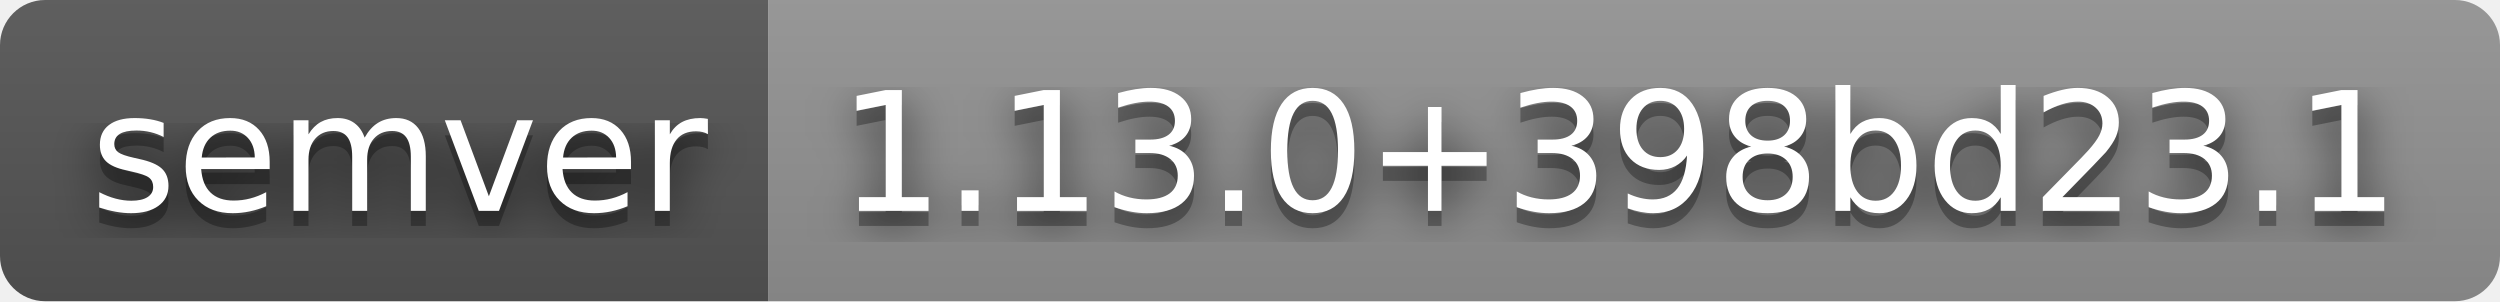
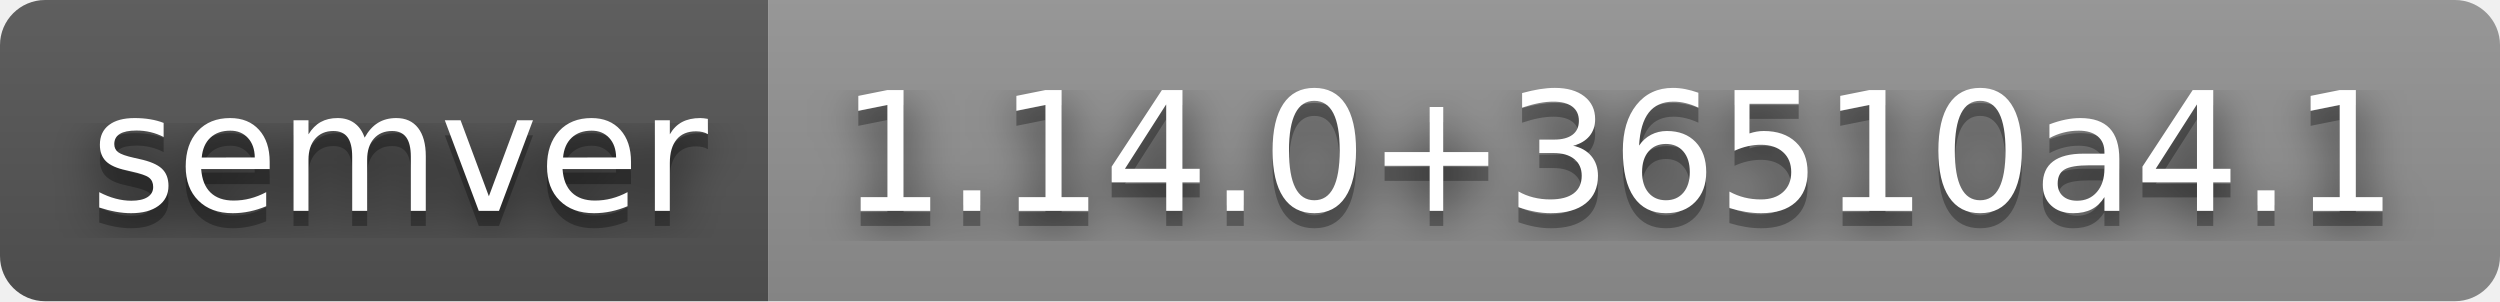
- <svg xmlns="http://www.w3.org/2000/svg" width="166" height="20" role="img" aria-label="semver: 1.13.0+398bd23.1">
+ <svg xmlns="http://www.w3.org/2000/svg" width="166" height="20" role="img" aria-label="semver: 1.14.0+36510a4.1">
  <filter id="blur">
    <feGaussianBlur stdDeviation="16" />
  </filter>
  <linearGradient id="s" x2="0" y2="100%">
    <stop offset="0" stop-color="#bbb" stop-opacity=".1" />
    <stop offset="1" stop-opacity=".1" />
  </linearGradient>
  <clipPath id="r">
    <rect width="166" height="20" rx="3" />
  </clipPath>
  <g clip-path="url(#r)">
    <rect width="51" height="20" fill="#555" />
    <rect x="51" width="115" height="20" fill="#939393" />
    <rect width="166" height="20" fill="url(#s)" />
  </g>
  <g fill="#fff" text-anchor="middle" font-family="Verdana,Geneva,DejaVu Sans,sans-serif" text-rendering="geometricPrecision" font-size="110">
    <g transform="scale(.1)">
      <g aria-hidden="true" fill="#010101">
        <text x="265" y="150" fill-opacity=".8" filter="url(#blur)" textLength="410">semver</text>
        <text x="265" y="150" fill-opacity=".3" textLength="410">semver</text>
      </g>
      <text x="265" y="140" textLength="410">semver</text>
    </g>
    <g transform="scale(.1)">
      <g aria-hidden="true" fill="#010101">
-         <text x="1075" y="150" fill-opacity=".8" filter="url(#blur)" textLength="1050">1.13.0+398bd23.1</text>
-         <text x="1075" y="150" fill-opacity=".3" textLength="1050">1.13.0+398bd23.1</text>
+         <text x="1075" y="150" fill-opacity=".8" filter="url(#blur)" textLength="1050">1.14.0+36510a4.1</text>
+         <text x="1075" y="150" fill-opacity=".3" textLength="1050">1.14.0+36510a4.1</text>
      </g>
-       <text x="1075" y="140" textLength="1050">1.13.0+398bd23.1</text>
+       <text x="1075" y="140" textLength="1050">1.14.0+36510a4.1</text>
    </g>
  </g>
</svg>
